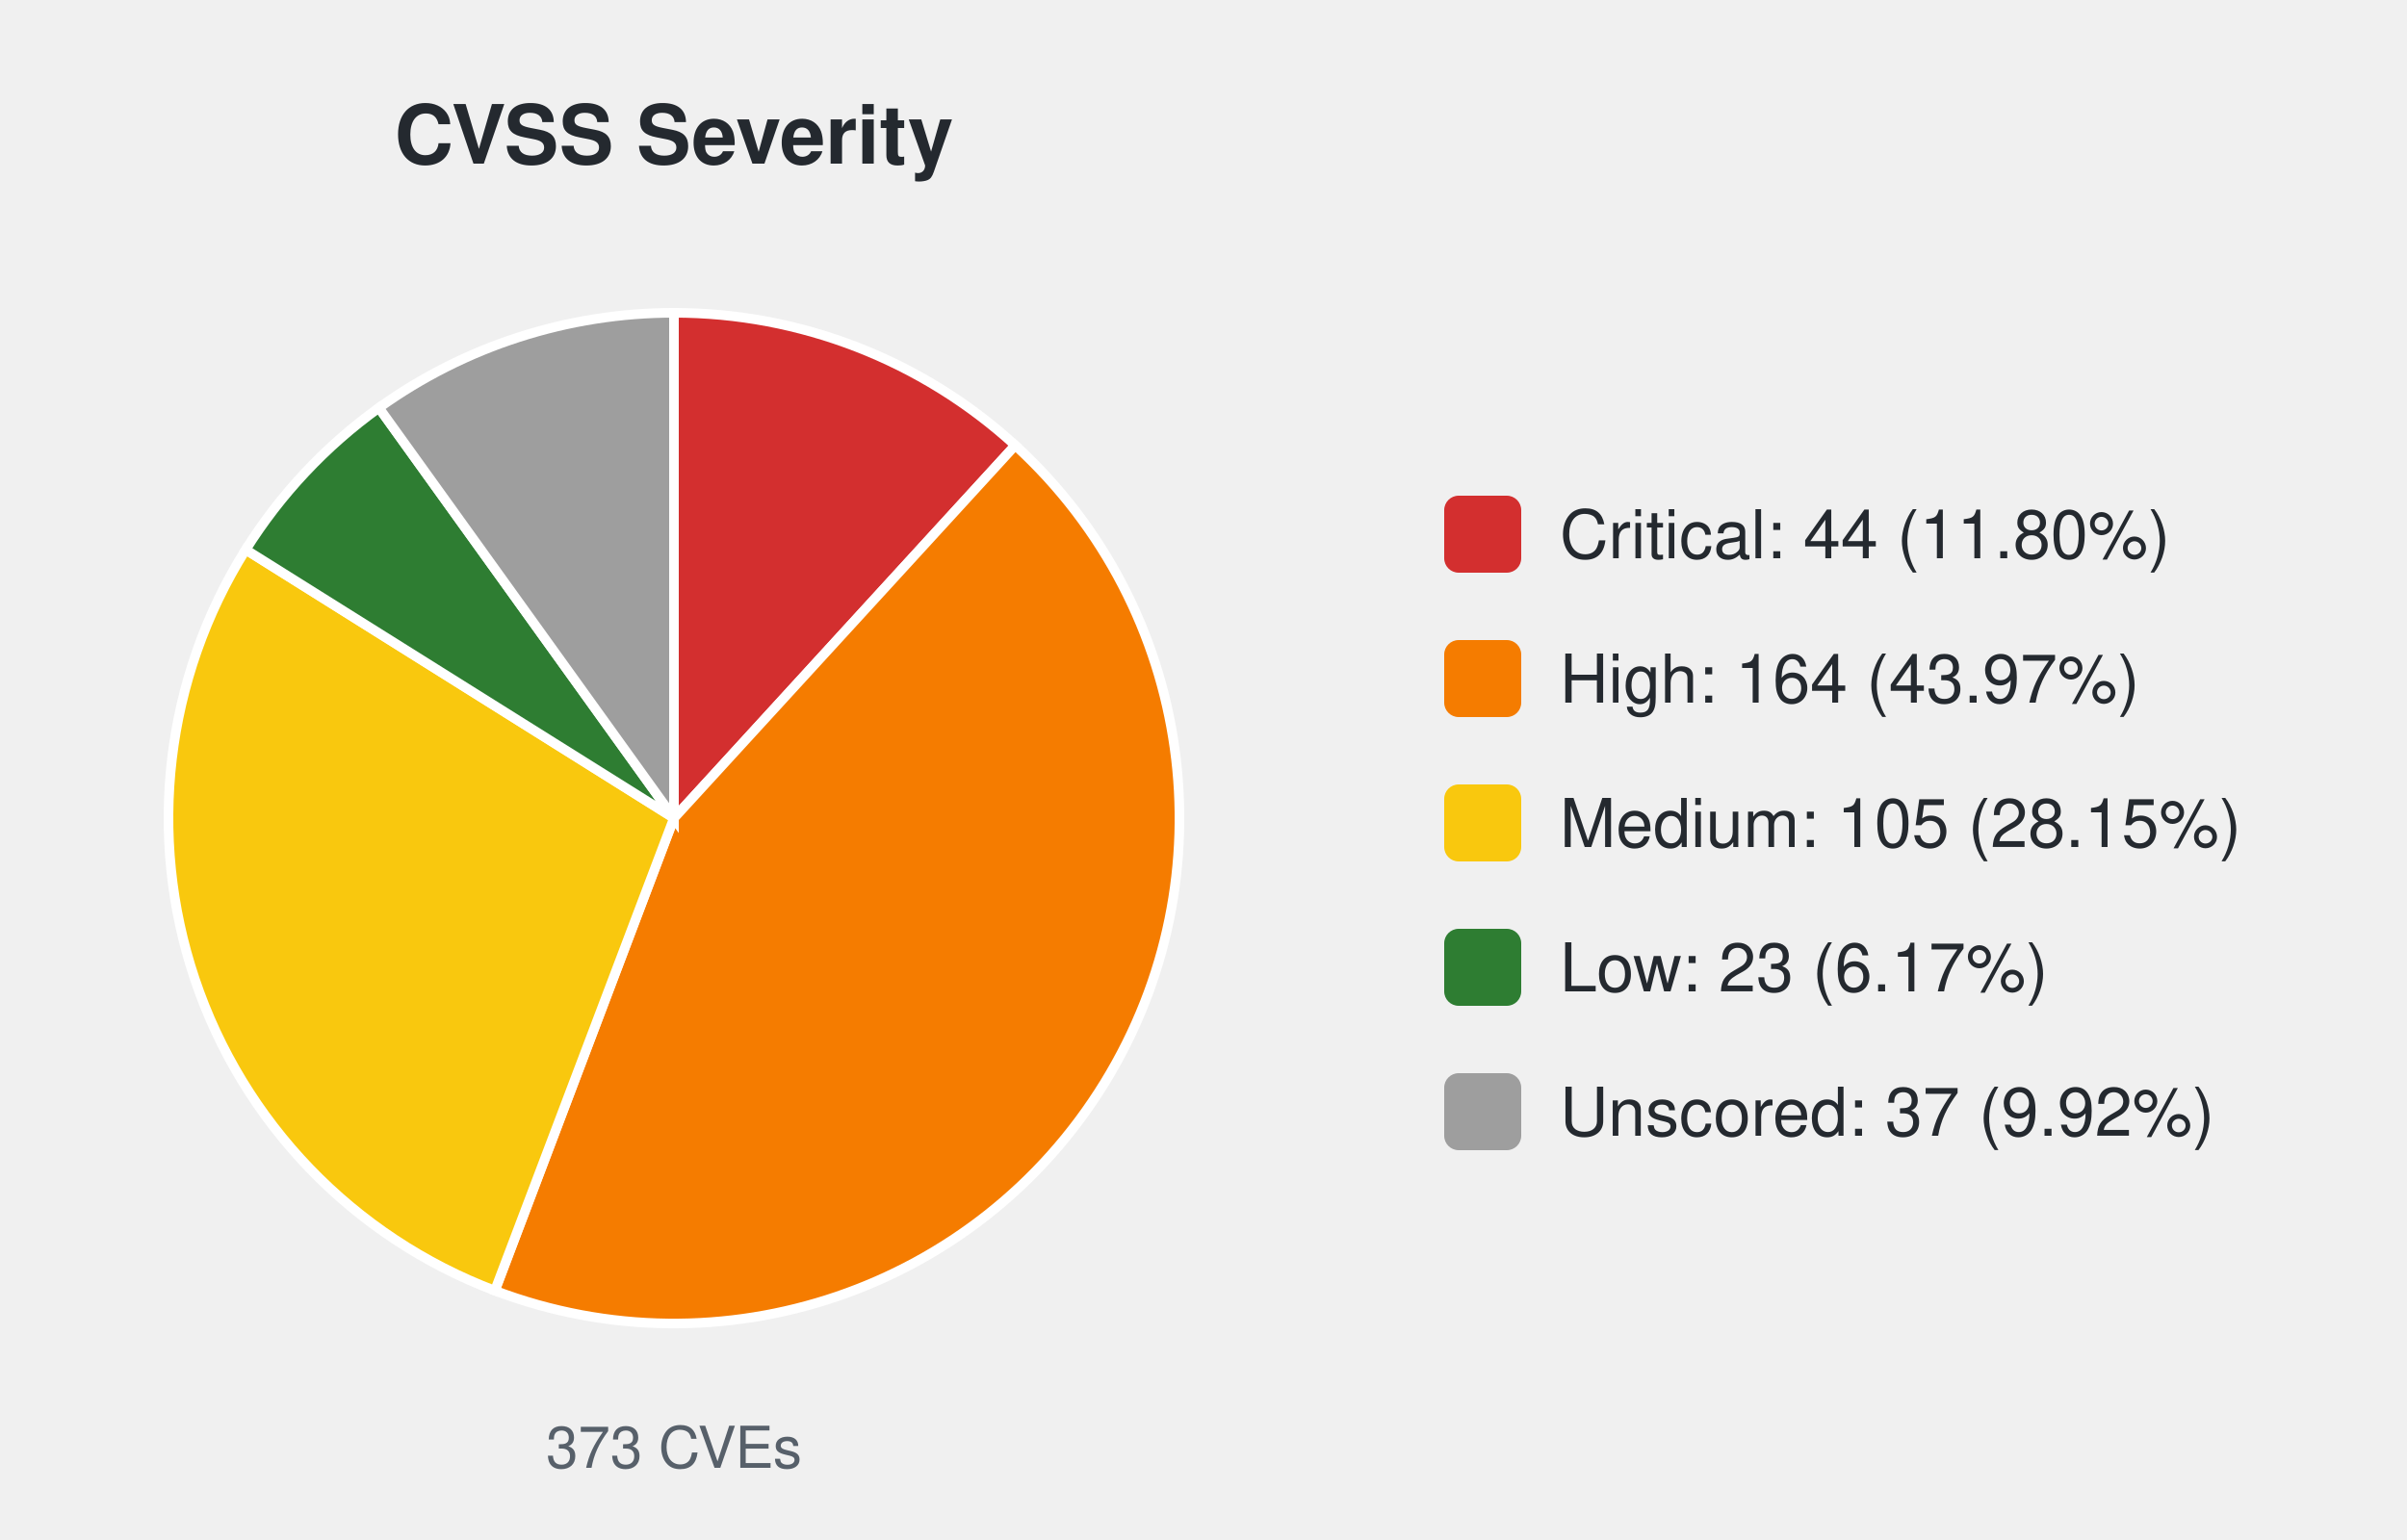
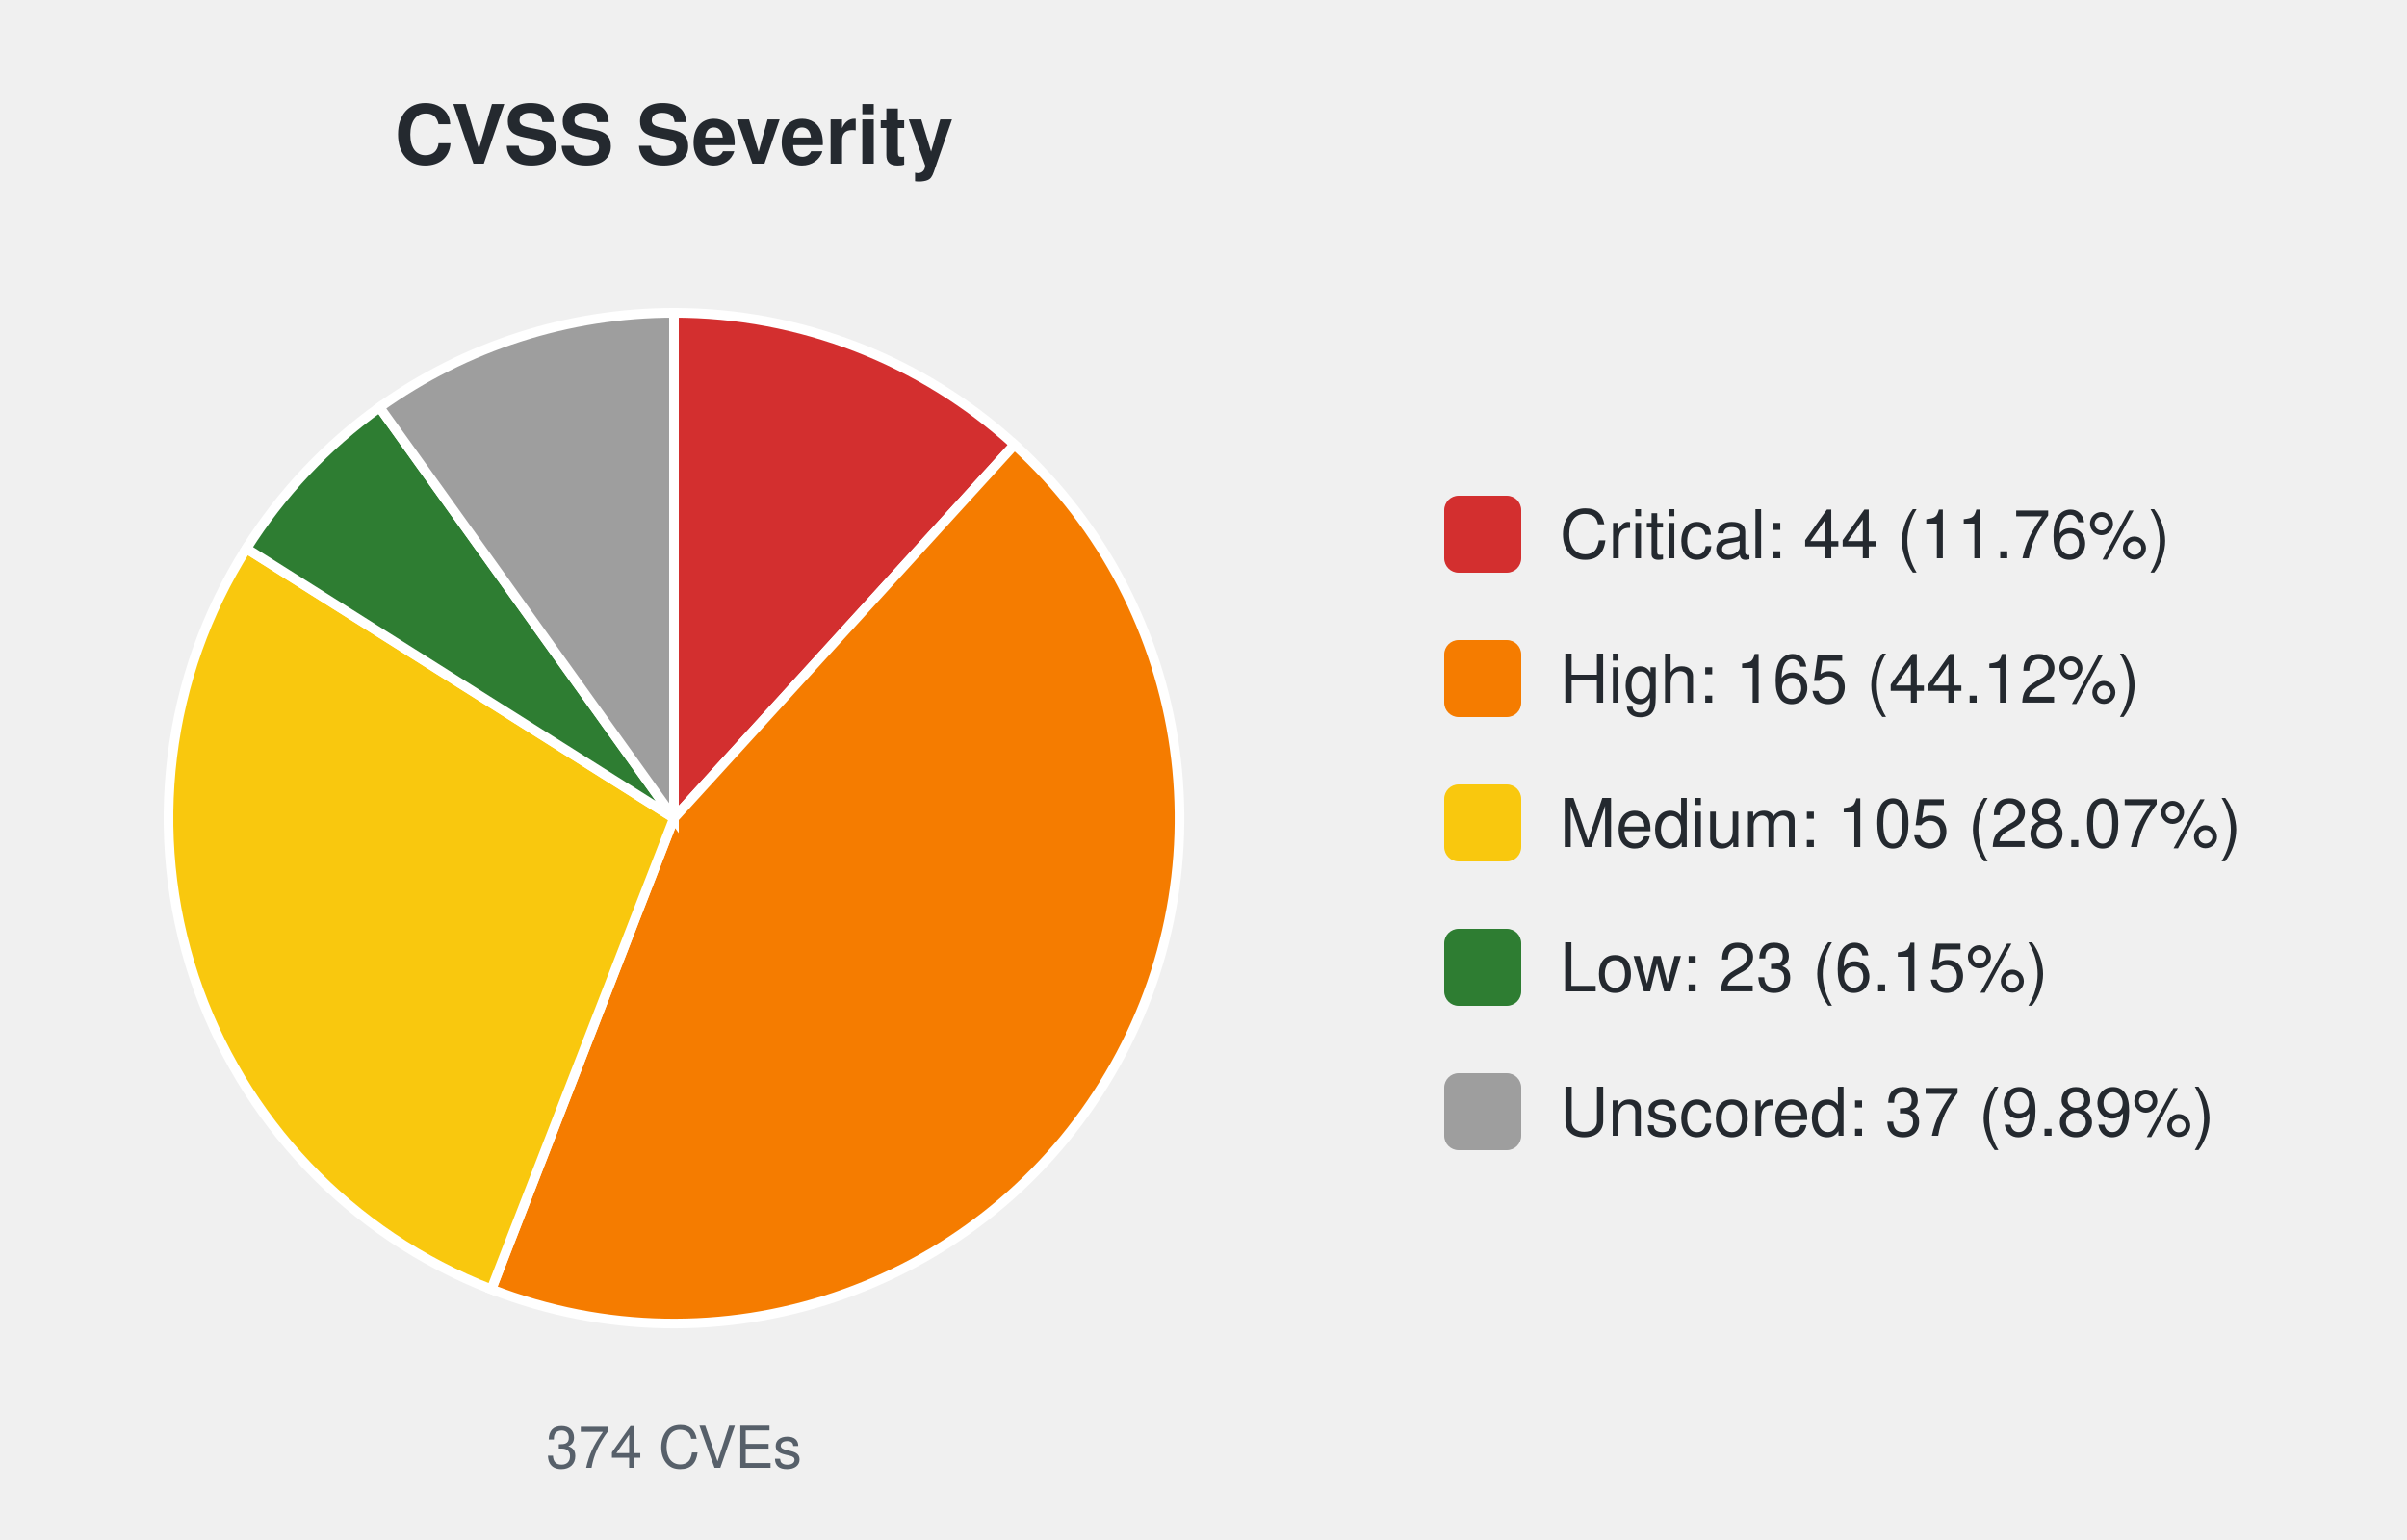
<svg xmlns="http://www.w3.org/2000/svg" width="500" height="320" viewBox="0 0 500 320" font-family="-apple-system,Segoe UI,Helvetica,Arial,sans-serif">
  <text x="140.0" y="34" font-size="17" font-weight="600" text-anchor="middle" fill="#24292f">CVSS Severity</text>
-   <path d="M140.00,170.00 L140.00,65.00 A105.0,105.0 0 0 1 210.89,92.54 Z" fill="#d32f2f" stroke="#ffffff" stroke-width="2" />
-   <path d="M140.00,170.00 L210.89,92.54 A105.0,105.0 0 0 1 102.80,268.19 Z" fill="#f57c00" stroke="#ffffff" stroke-width="2" />
-   <path d="M140.00,170.00 L102.80,268.19 A105.0,105.0 0 0 1 51.04,114.22 Z" fill="#f9c80e" stroke="#ffffff" stroke-width="2" />
-   <path d="M140.00,170.00 L51.04,114.22 A105.0,105.0 0 0 1 78.71,84.74 Z" fill="#2e7d32" stroke="#ffffff" stroke-width="2" />
-   <path d="M140.00,170.00 L78.71,84.74 A105.0,105.0 0 0 1 140.00,65.00 Z" fill="#9e9e9e" stroke="#ffffff" stroke-width="2" />
-   <text x="140.0" y="305" font-size="12" text-anchor="middle" fill="#57606a">373 CVEs</text>
+   <path d="M140.00,170.00 L140.00,65.00 A105.0,105.0 0 0 1 210.74,92.40 Z" fill="#d32f2f" stroke="#ffffff" stroke-width="2" />
+   <path d="M140.00,170.00 L210.74,92.40 A105.0,105.0 0 0 1 102.07,267.91 Z" fill="#f57c00" stroke="#ffffff" stroke-width="2" />
+   <path d="M140.00,170.00 L102.07,267.91 A105.0,105.0 0 0 1 51.19,113.98 Z" fill="#f9c80e" stroke="#ffffff" stroke-width="2" />
+   <path d="M140.00,170.00 L51.19,113.98 A105.0,105.0 0 0 1 78.85,84.64 Z" fill="#2e7d32" stroke="#ffffff" stroke-width="2" />
+   <path d="M140.00,170.00 L78.85,84.64 A105.0,105.0 0 0 1 140.00,65.00 Z" fill="#9e9e9e" stroke="#ffffff" stroke-width="2" />
+   <text x="140.0" y="305" font-size="12" text-anchor="middle" fill="#57606a">374 CVEs</text>
  <rect x="300.0" y="103.0" width="16" height="16" rx="3" fill="#d32f2f" />
-   <text x="324.0" y="116.0" font-size="14" fill="#24292f">Critical: 44 (11.80%)</text>
+   <text x="324.0" y="116.0" font-size="14" fill="#24292f">Critical: 44 (11.76%)</text>
  <rect x="300.0" y="133.0" width="16" height="16" rx="3" fill="#f57c00" />
-   <text x="324.0" y="146.0" font-size="14" fill="#24292f">High: 164 (43.97%)</text>
+   <text x="324.0" y="146.0" font-size="14" fill="#24292f">High: 165 (44.12%)</text>
  <rect x="300.0" y="163.0" width="16" height="16" rx="3" fill="#f9c80e" />
-   <text x="324.0" y="176.0" font-size="14" fill="#24292f">Medium: 105 (28.15%)</text>
+   <text x="324.0" y="176.0" font-size="14" fill="#24292f">Medium: 105 (28.07%)</text>
  <rect x="300.0" y="193.0" width="16" height="16" rx="3" fill="#2e7d32" />
-   <text x="324.0" y="206.0" font-size="14" fill="#24292f">Low: 23 (6.17%)</text>
+   <text x="324.0" y="206.0" font-size="14" fill="#24292f">Low: 23 (6.15%)</text>
  <rect x="300.0" y="223.0" width="16" height="16" rx="3" fill="#9e9e9e" />
-   <text x="324.0" y="236.0" font-size="14" fill="#24292f">Unscored: 37 (9.92%)</text>
+   <text x="324.0" y="236.0" font-size="14" fill="#24292f">Unscored: 37 (9.89%)</text>
</svg>
